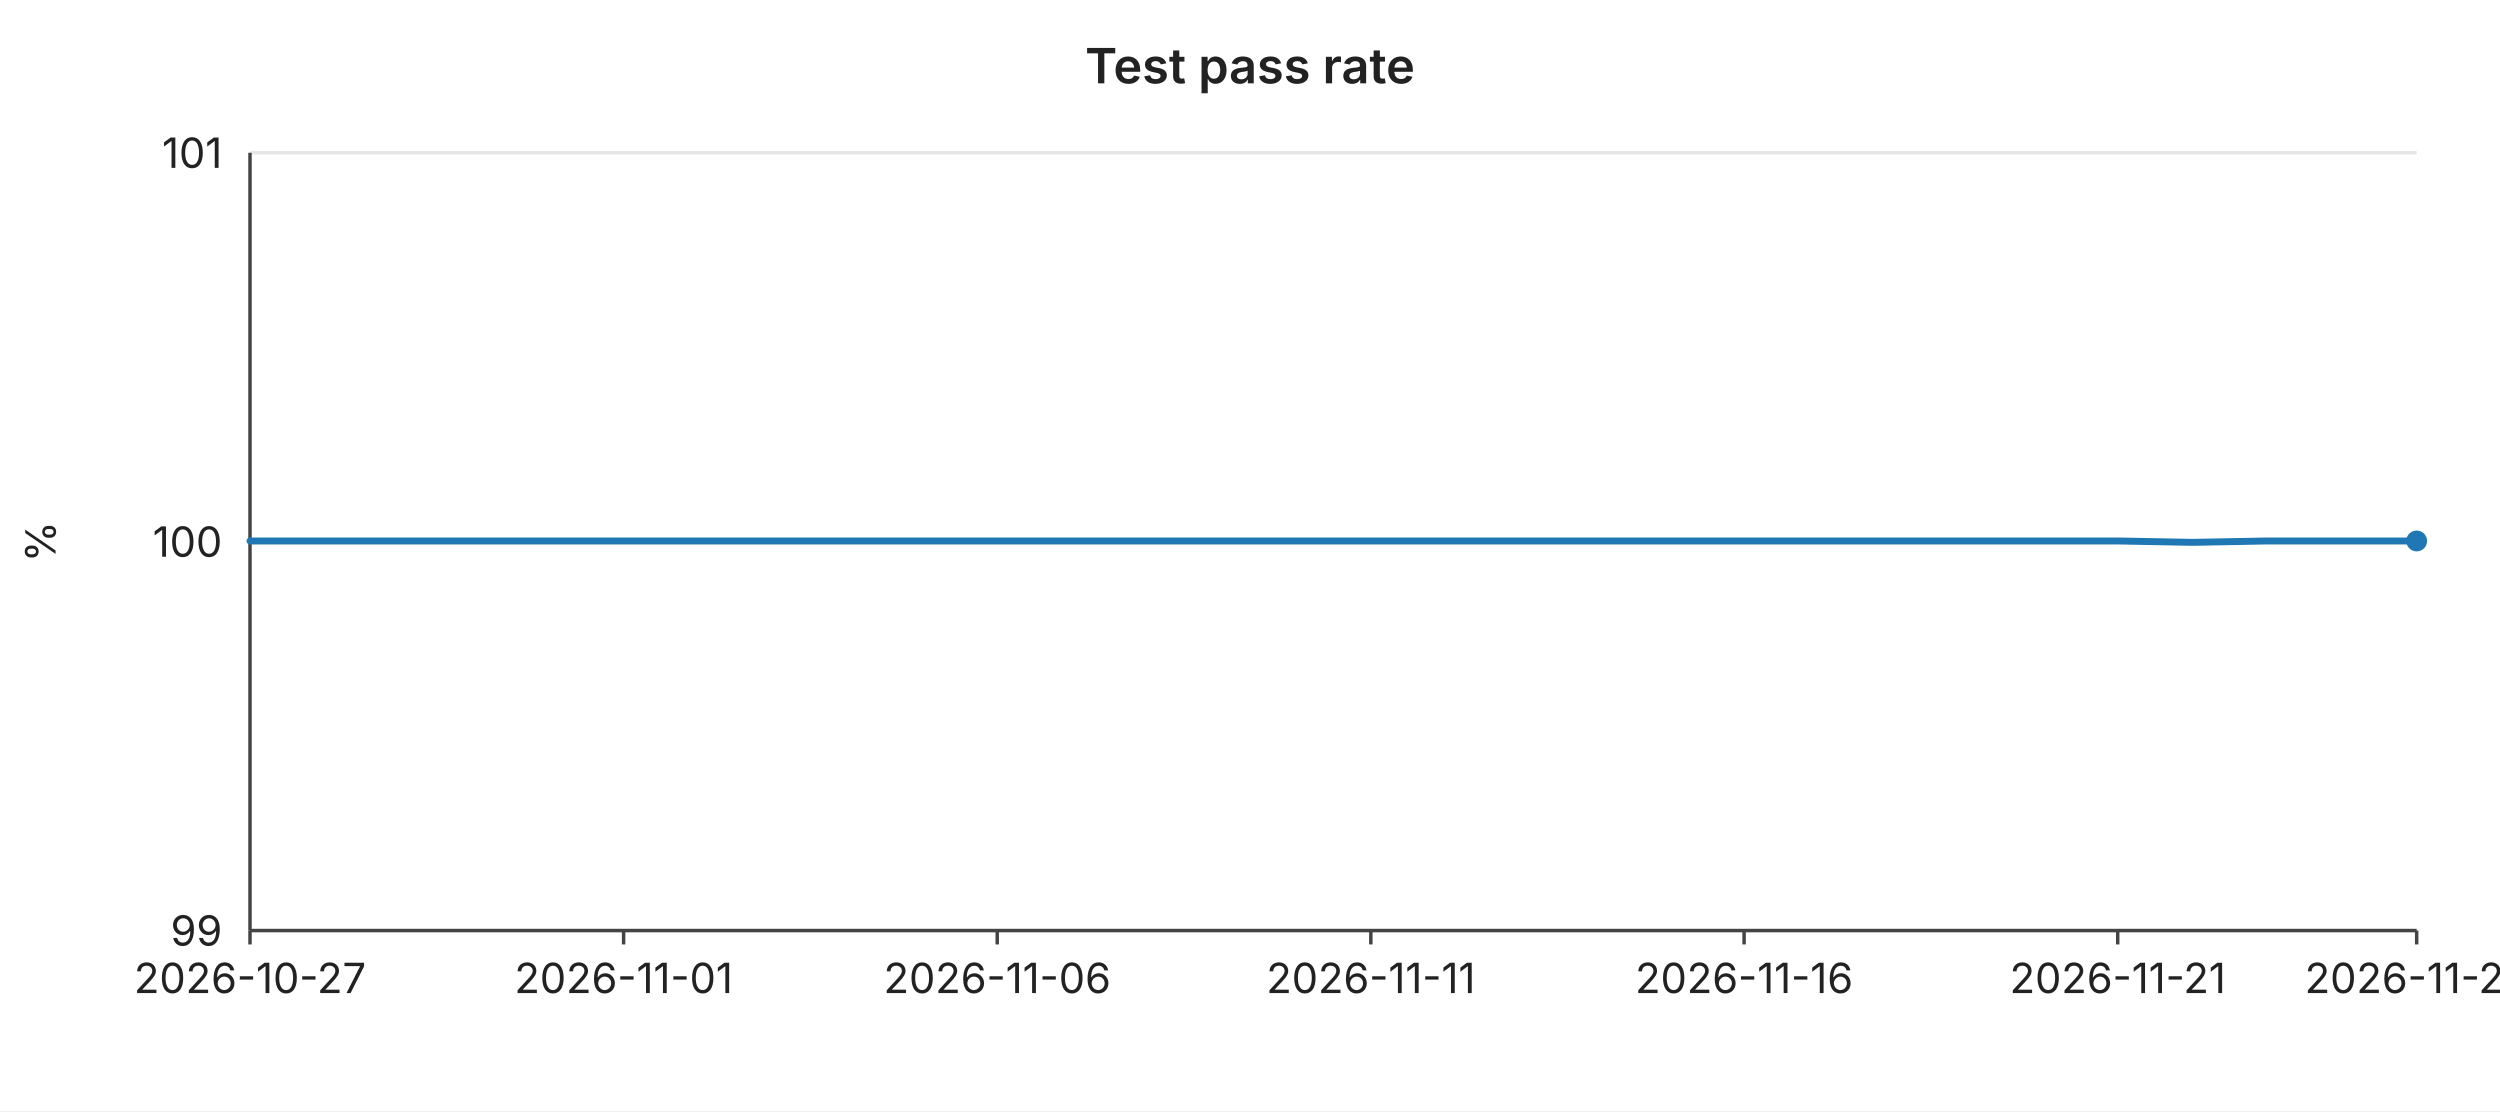
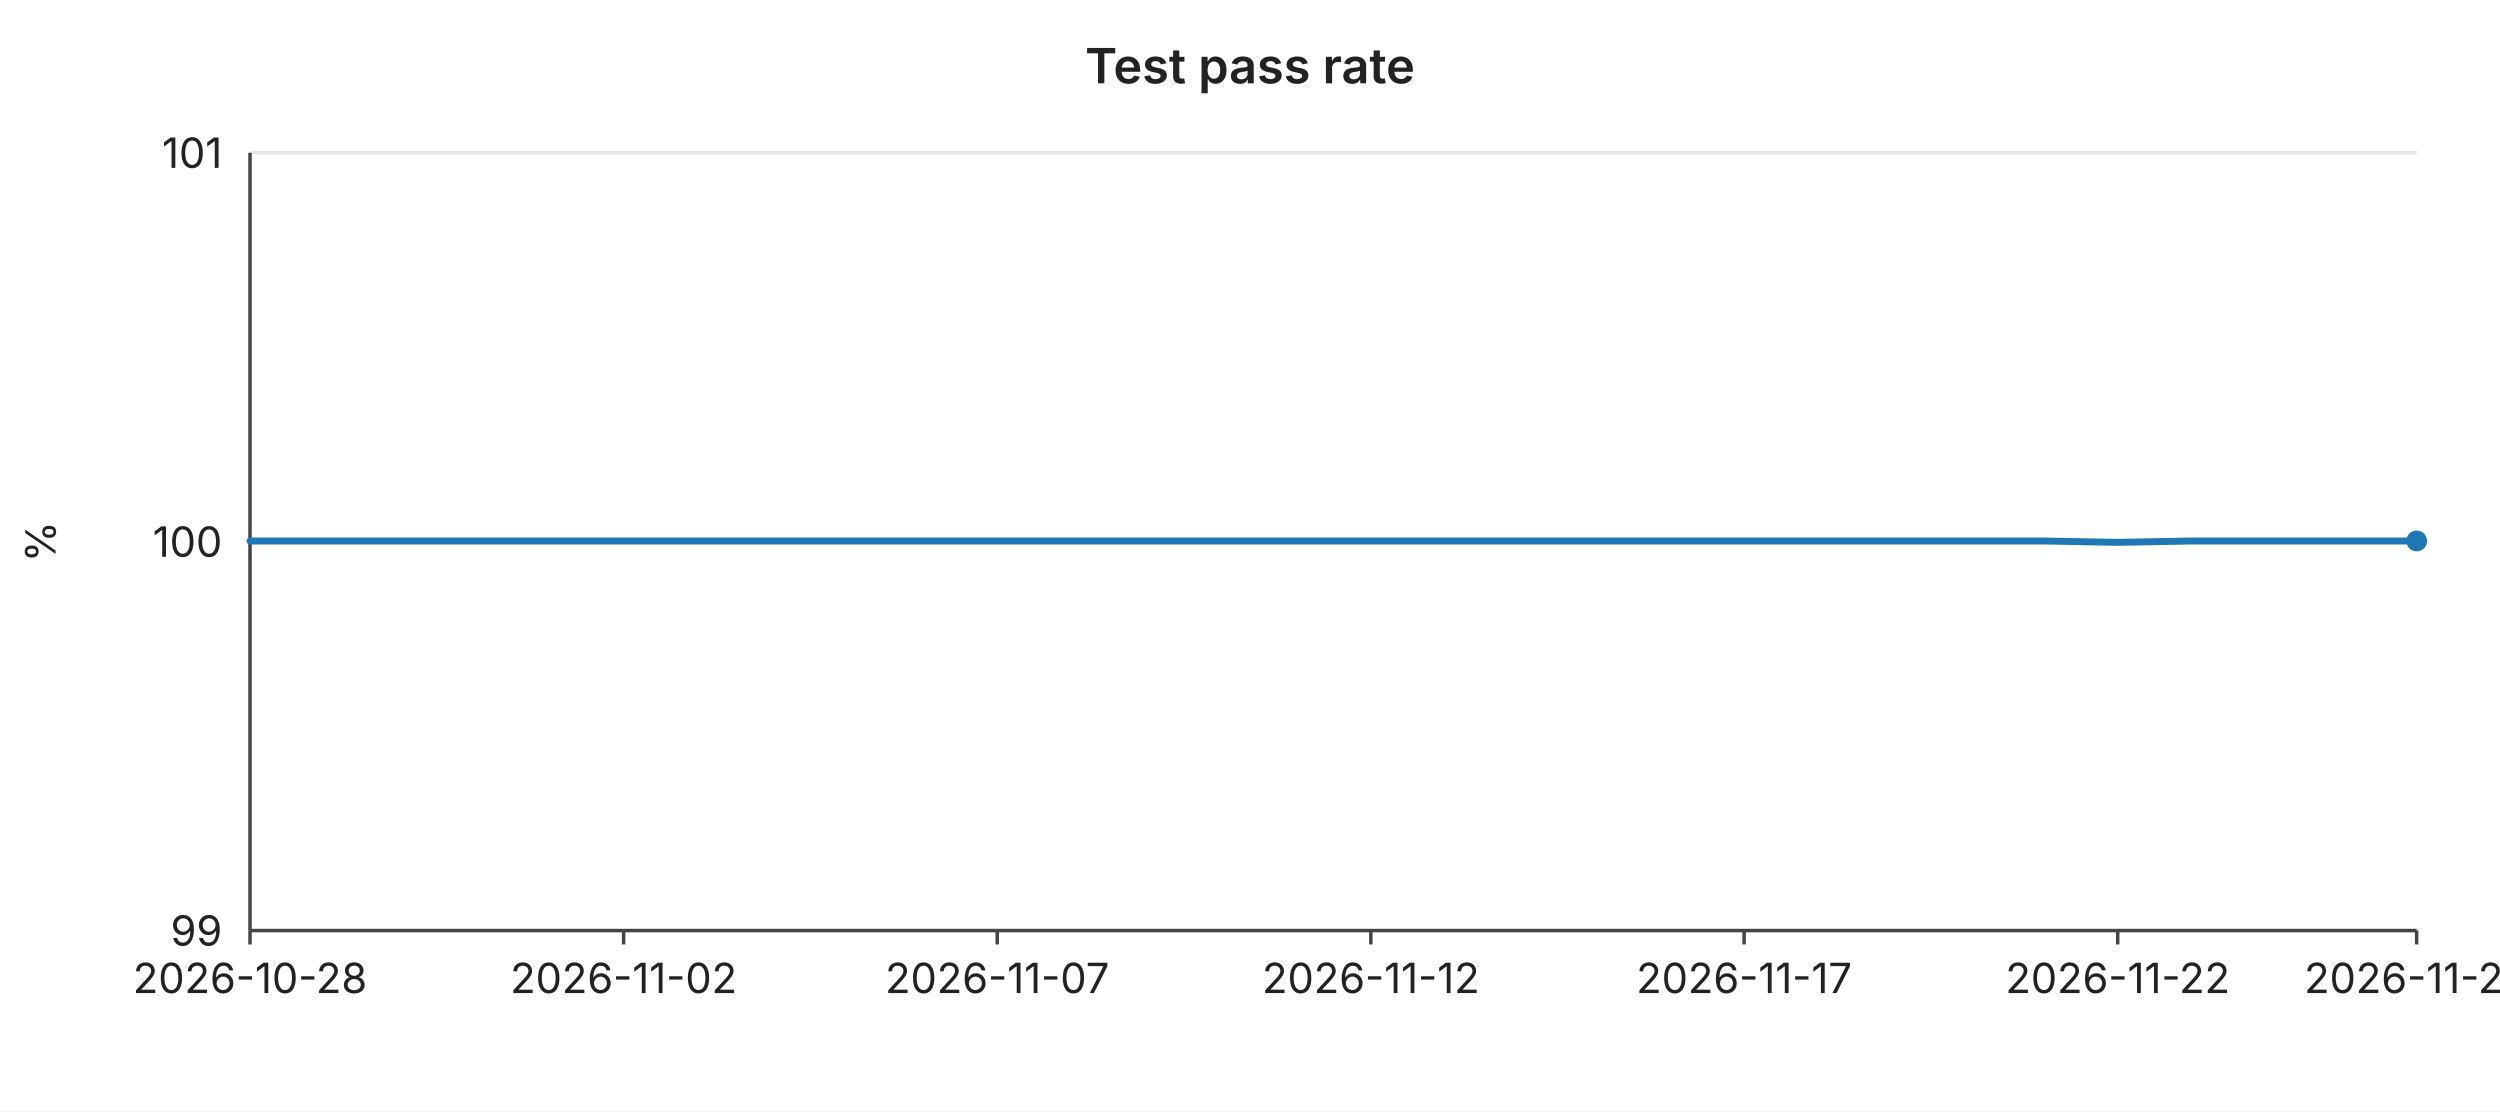
<svg xmlns="http://www.w3.org/2000/svg" width="720" height="320" viewBox="0 0 720 320" font-family="-apple-system,BlinkMacSystemFont,Segoe UI,sans-serif" font-size="12">
  <rect width="720" height="320" fill="#ffffff" />
  <text x="360" y="24" text-anchor="middle" font-size="14" font-weight="600" fill="#222">Test pass rate</text>
  <line x1="72" y1="44.0" x2="696" y2="44.0" stroke="#e6e6e6" stroke-width="1" />
  <text x="64" y="44.0" text-anchor="end" dominant-baseline="middle" fill="#222">101</text>
  <line x1="72" y1="156.0" x2="696" y2="156.0" stroke="#e6e6e6" stroke-width="1" />
  <text x="64" y="156.0" text-anchor="end" dominant-baseline="middle" fill="#222">100</text>
  <line x1="72" y1="268.0" x2="696" y2="268.0" stroke="#e6e6e6" stroke-width="1" />
  <text x="64" y="268.0" text-anchor="end" dominant-baseline="middle" fill="#222">99</text>
  <text x="16" y="156" text-anchor="middle" fill="#222" transform="rotate(-90 16 156)">%</text>
  <line x1="72" y1="44" x2="72" y2="268" stroke="#444" stroke-width="1" />
  <line x1="72" y1="268" x2="696" y2="268" stroke="#444" stroke-width="1" />
  <line x1="72.0" y1="268" x2="72.0" y2="272" stroke="#444" stroke-width="1" />
-   <text x="72.0" y="286" text-anchor="middle" fill="#222">2026-10-27</text>
+   <text x="72.0" y="286" text-anchor="middle" fill="#222">2026-10-28</text>
  <line x1="179.6" y1="268" x2="179.6" y2="272" stroke="#444" stroke-width="1" />
-   <text x="179.6" y="286" text-anchor="middle" fill="#222">2026-11-01</text>
+   <text x="179.6" y="286" text-anchor="middle" fill="#222">2026-11-02</text>
  <line x1="287.2" y1="268" x2="287.2" y2="272" stroke="#444" stroke-width="1" />
-   <text x="287.2" y="286" text-anchor="middle" fill="#222">2026-11-06</text>
+   <text x="287.2" y="286" text-anchor="middle" fill="#222">2026-11-07</text>
  <line x1="394.8" y1="268" x2="394.8" y2="272" stroke="#444" stroke-width="1" />
-   <text x="394.8" y="286" text-anchor="middle" fill="#222">2026-11-11</text>
+   <text x="394.8" y="286" text-anchor="middle" fill="#222">2026-11-12</text>
  <line x1="502.3" y1="268" x2="502.3" y2="272" stroke="#444" stroke-width="1" />
-   <text x="502.3" y="286" text-anchor="middle" fill="#222">2026-11-16</text>
+   <text x="502.3" y="286" text-anchor="middle" fill="#222">2026-11-17</text>
  <line x1="609.9" y1="268" x2="609.9" y2="272" stroke="#444" stroke-width="1" />
-   <text x="609.9" y="286" text-anchor="middle" fill="#222">2026-11-21</text>
+   <text x="609.9" y="286" text-anchor="middle" fill="#222">2026-11-22</text>
  <line x1="696.0" y1="268" x2="696.0" y2="272" stroke="#444" stroke-width="1" />
-   <text x="696.0" y="286" text-anchor="middle" fill="#222">2026-11-25</text>
-   <polyline fill="none" stroke="#1f77b4" stroke-width="2" stroke-linejoin="round" stroke-linecap="round" points="72.0,155.8 93.5,155.8 115.0,155.8 136.6,155.8 158.1,155.8 179.6,155.8 201.1,155.8 222.6,155.8 244.1,155.8 265.7,155.8 287.2,155.8 308.7,155.8 330.2,155.8 351.7,155.8 373.2,155.8 394.8,155.8 416.3,155.8 437.8,155.8 459.3,155.8 480.8,155.8 502.3,155.8 523.9,155.8 545.4,155.8 566.9,155.8 588.4,155.8 609.9,155.8 631.4,156.2 653.0,155.8 674.5,155.8 696.0,155.8" />
+   <text x="696.0" y="286" text-anchor="middle" fill="#222">2026-11-26</text>
+   <polyline fill="none" stroke="#1f77b4" stroke-width="2" stroke-linejoin="round" stroke-linecap="round" points="72.0,155.8 93.5,155.8 115.0,155.8 136.6,155.8 158.1,155.8 179.6,155.8 201.1,155.8 222.6,155.8 244.1,155.8 265.7,155.8 287.2,155.8 308.7,155.8 330.2,155.8 351.7,155.8 373.2,155.8 394.8,155.8 416.3,155.8 437.8,155.8 459.3,155.8 480.8,155.8 502.3,155.8 523.9,155.8 545.4,155.8 566.9,155.8 588.4,155.8 609.9,156.2 631.4,155.8 653.0,155.8 674.5,155.8 696.0,155.8" />
  <circle cx="696.0" cy="155.8" r="3" fill="#1f77b4" />
</svg>
